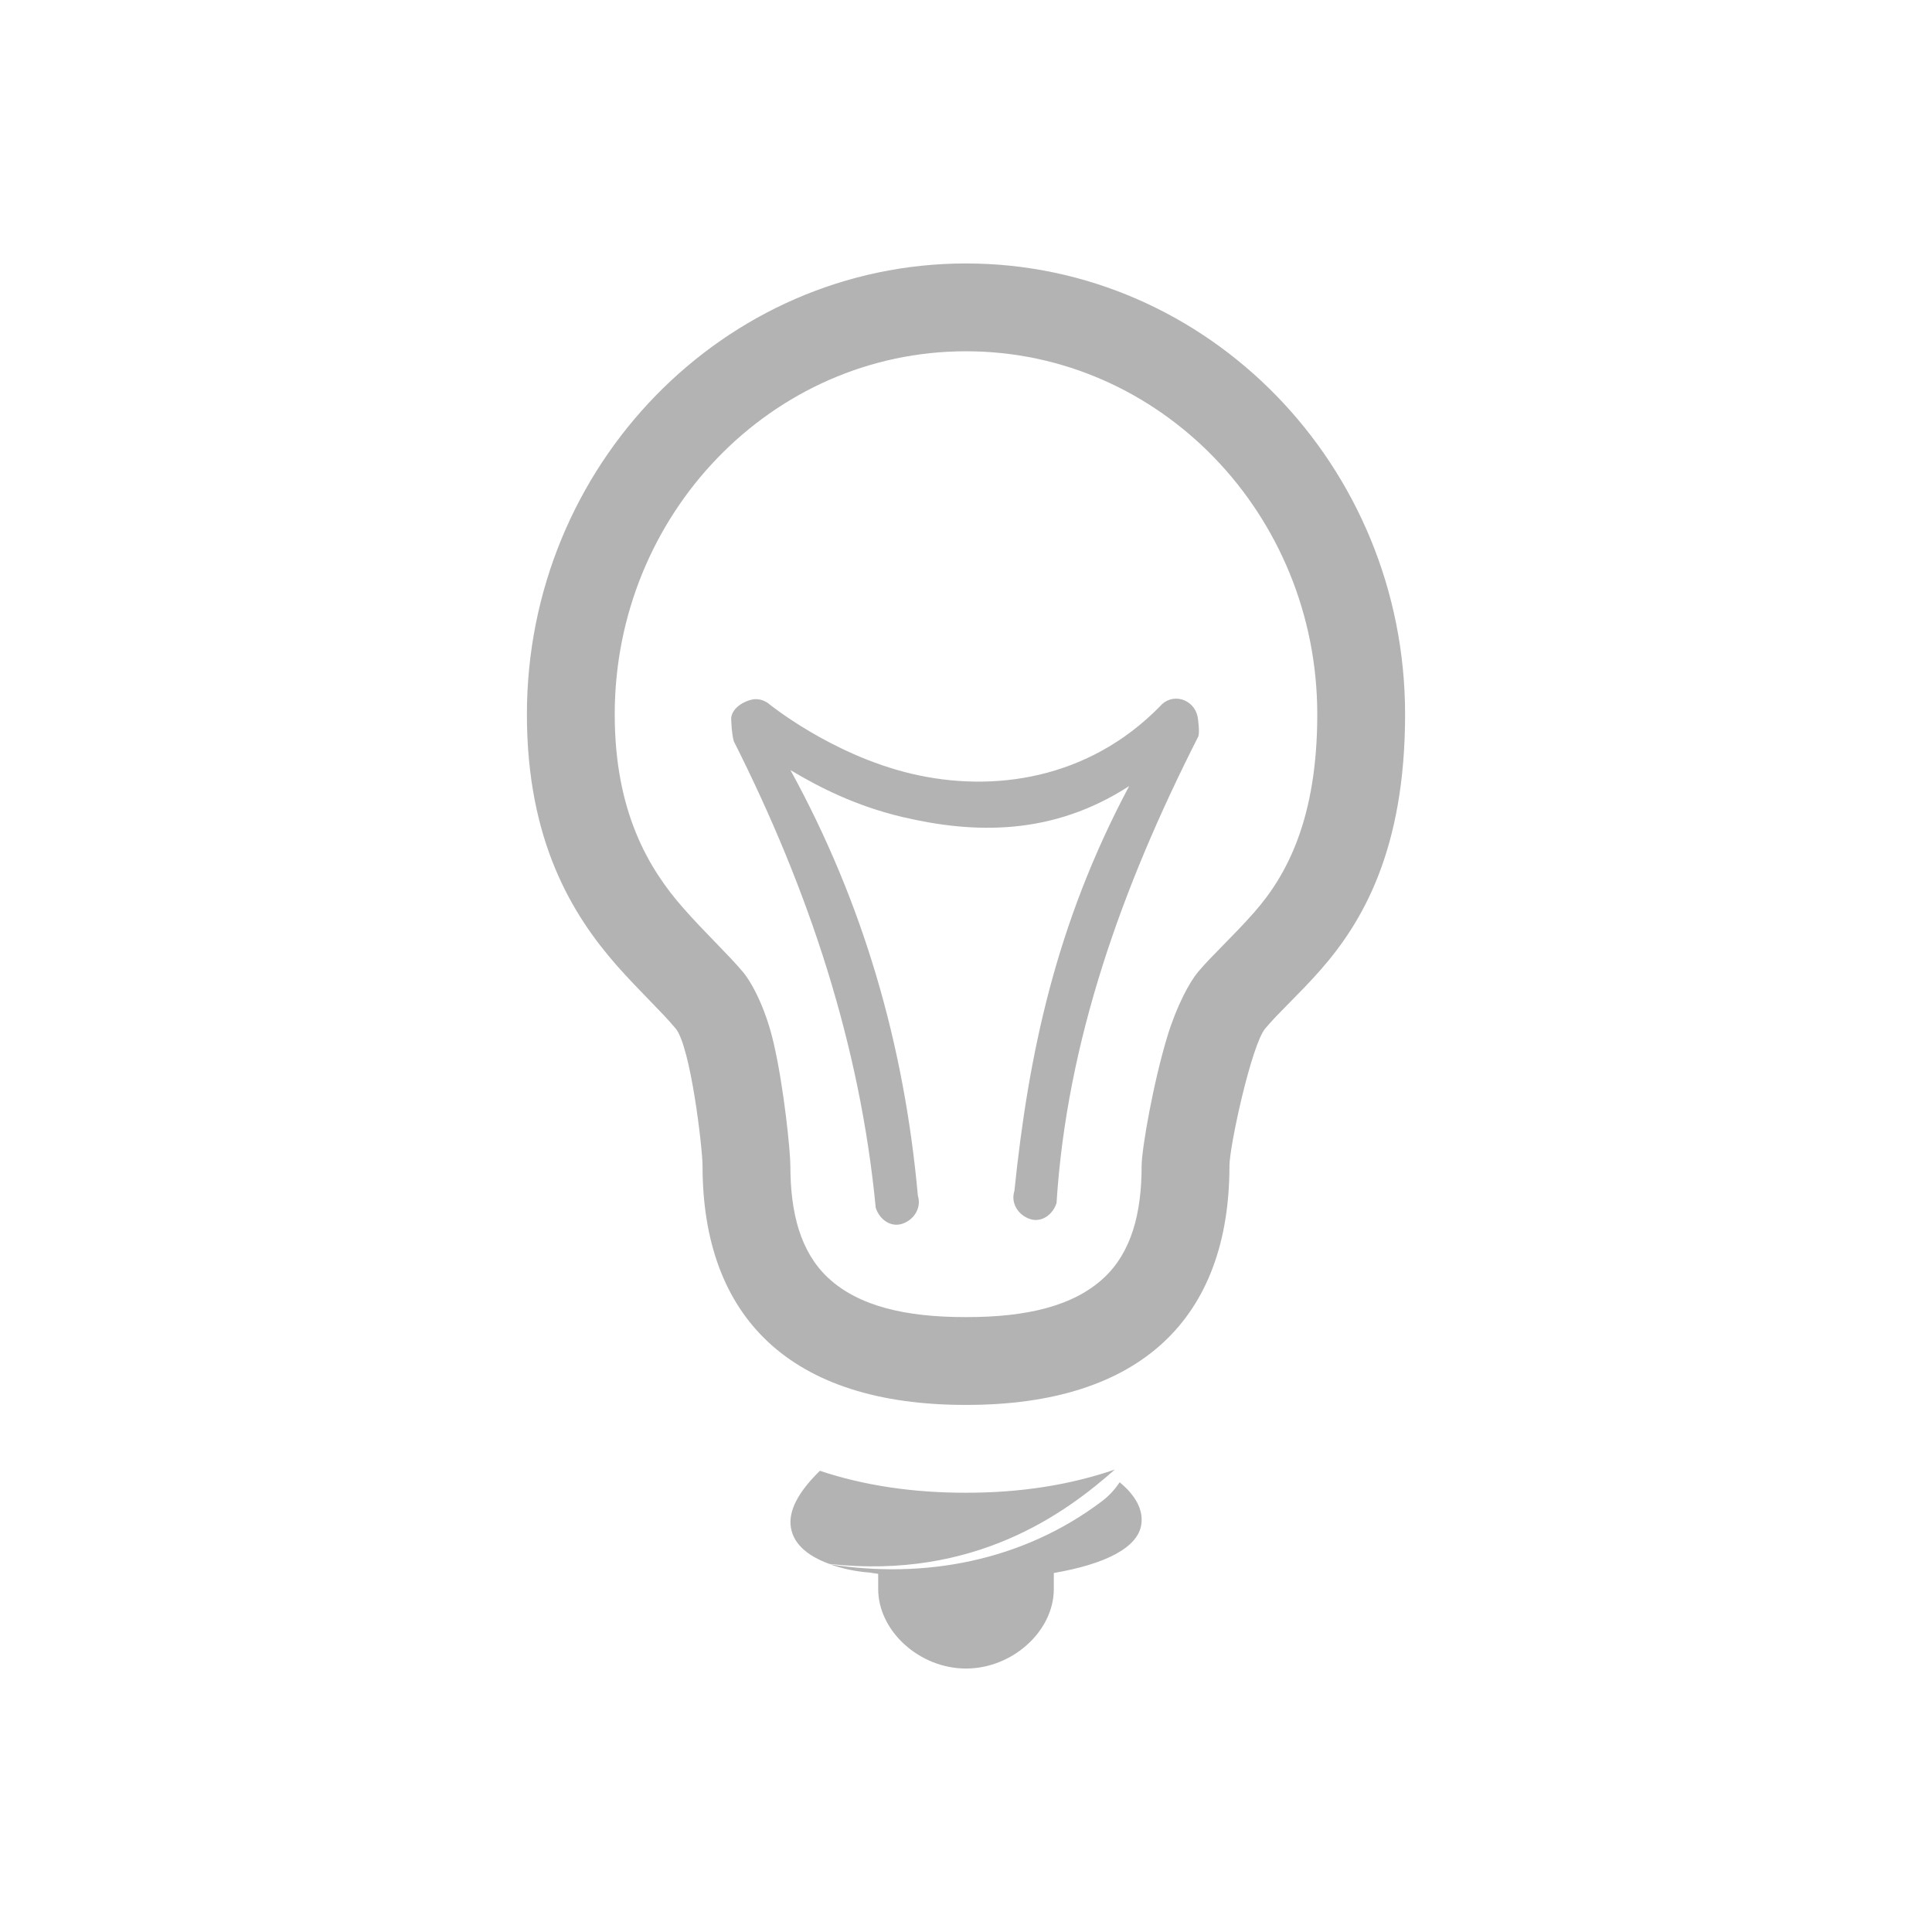
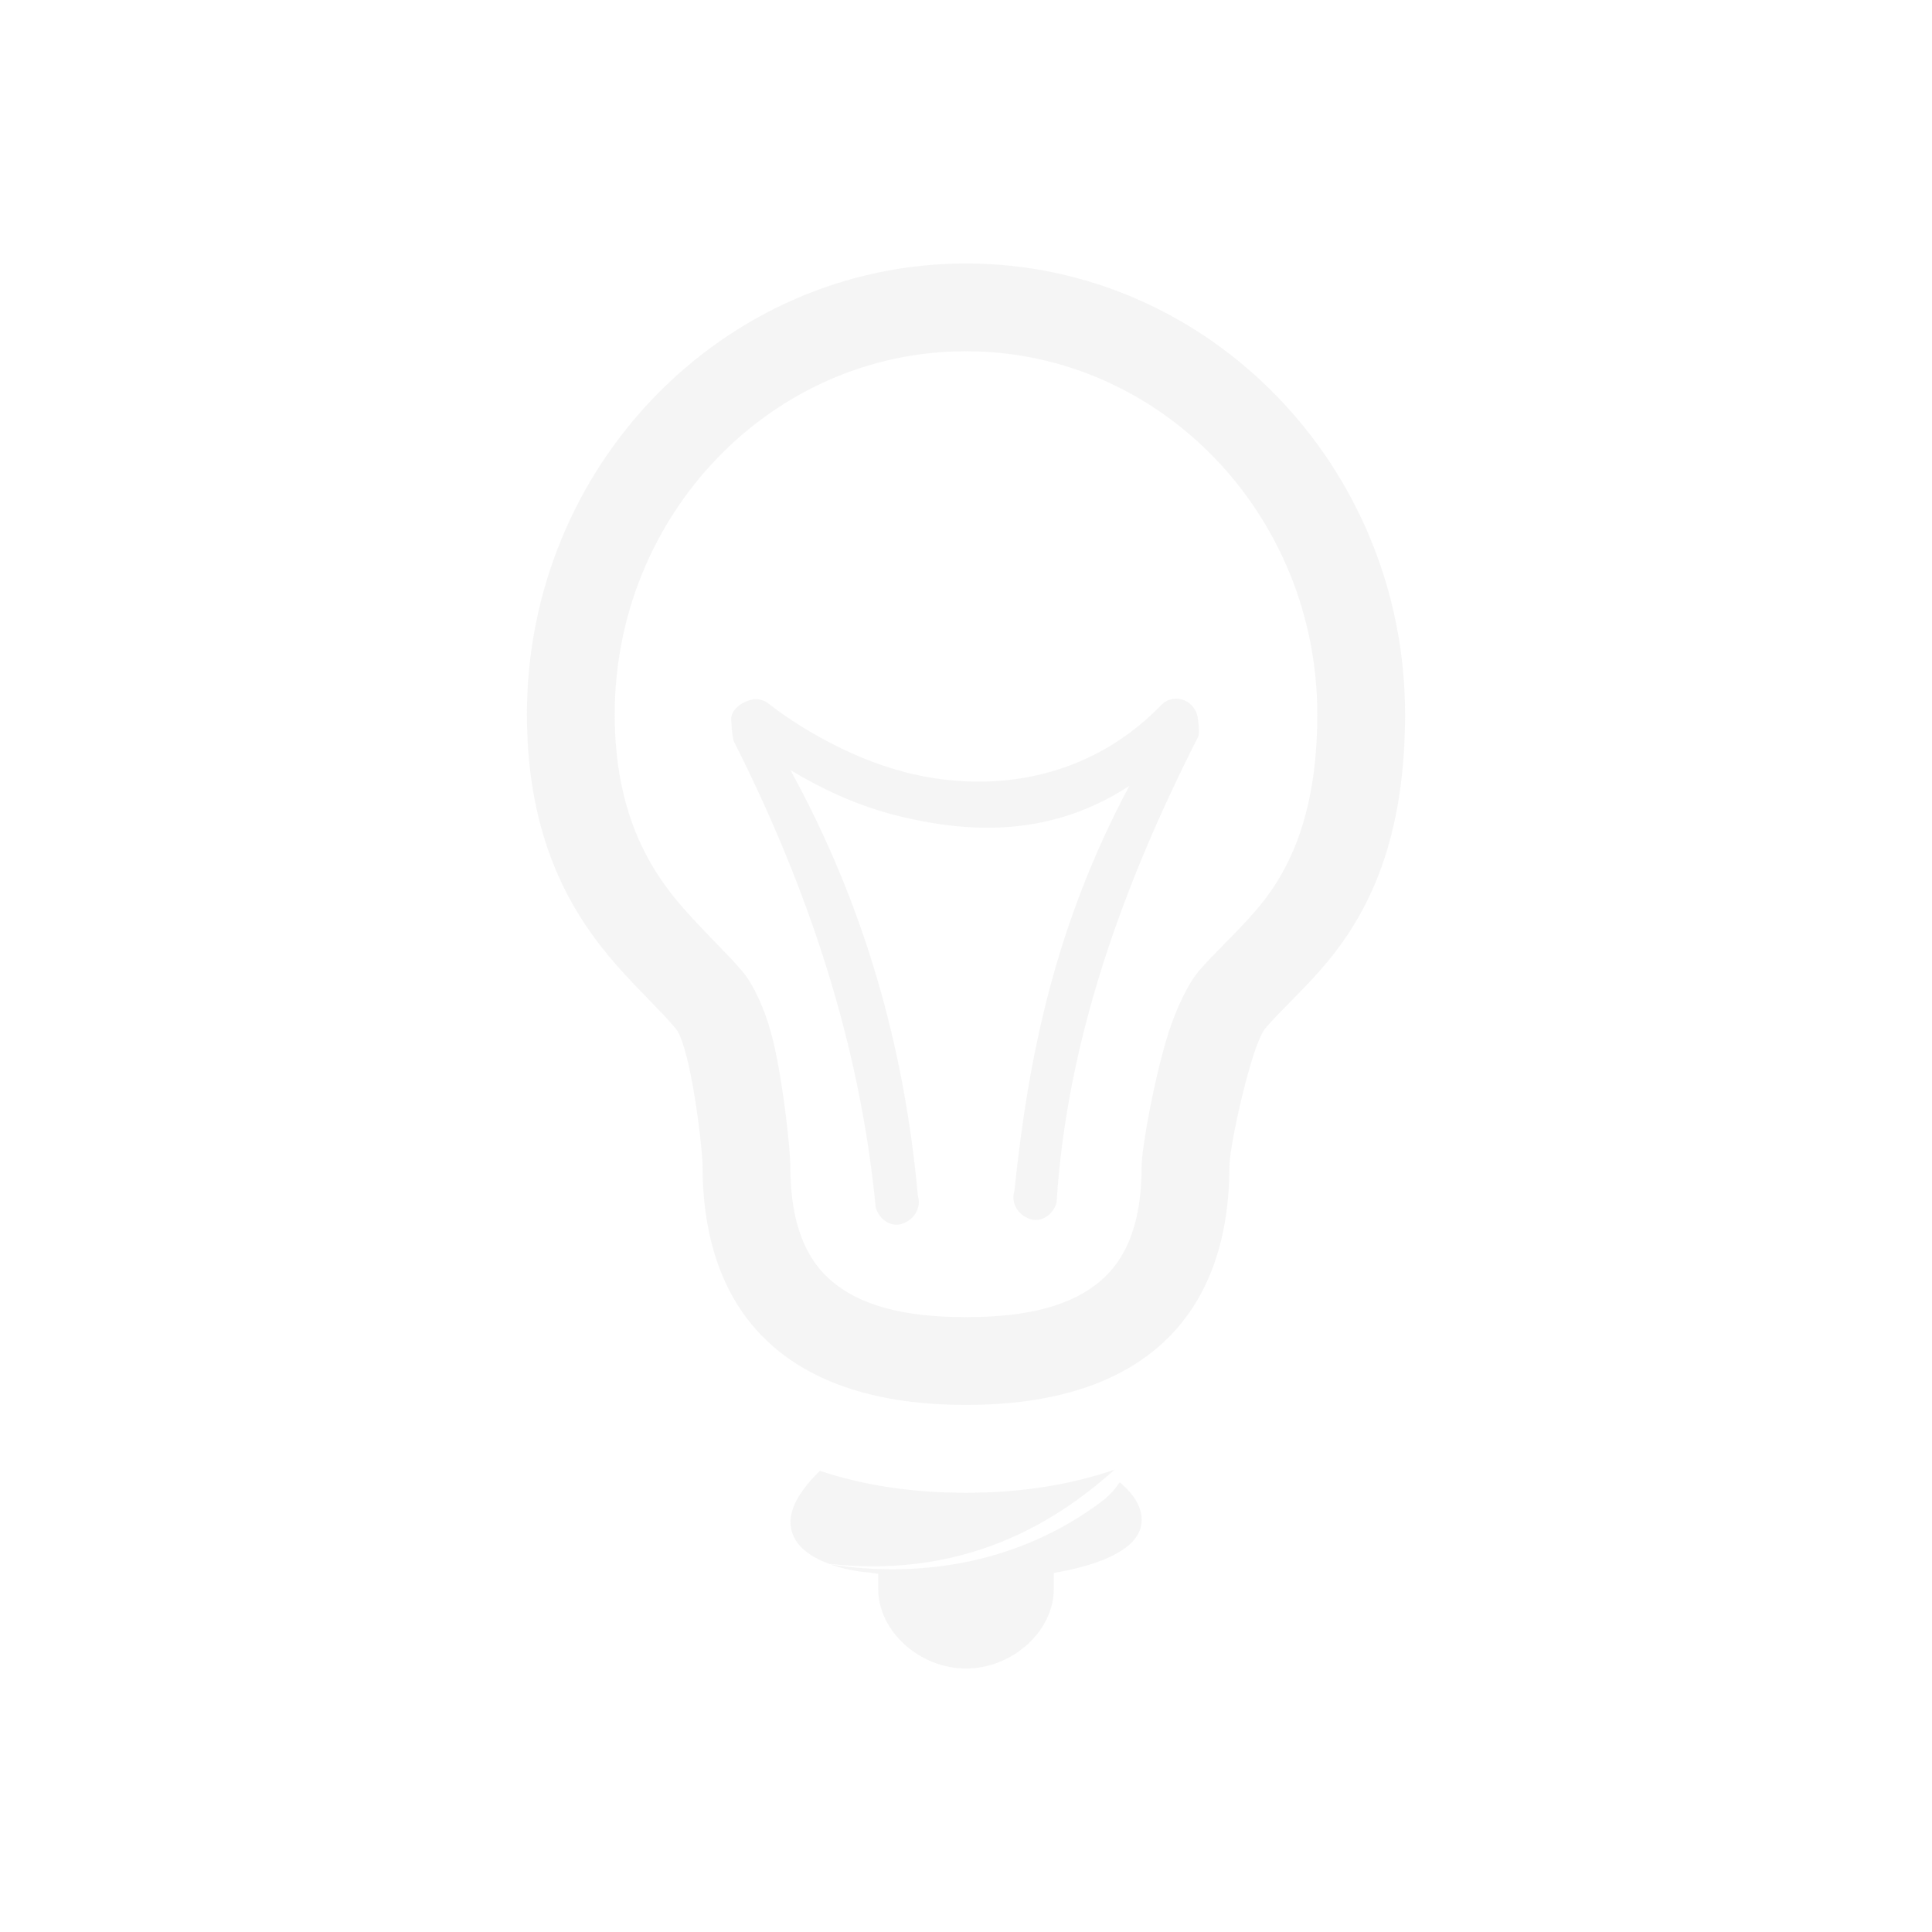
<svg xmlns="http://www.w3.org/2000/svg" viewBox="-3 -3 22 22">
  <defs>
    <style id="current-color-scheme" type="text/css">
   .ColorScheme-Text { color:#dfdfdf; } .ColorScheme-Highlight { color:#4285f4; } .ColorScheme-NeutralText { color:#ff9800; } .ColorScheme-PositiveText { color:#4caf50; } .ColorScheme-NegativeText { color:#f44336; }
  </style>
  </defs>
-   <path style="fill:currentColor;opacity:0.3" d="m9.75 13.879c-.05.073-.11.146-.201.215-.909.687-2.029.888-3.098.719.134.047.283.082.461.095.024.006.063.008.088.014v.172c0 .48.471.906 1 .906s1-.426 1-.906v-.182c.585-.101.956-.287.996-.551.026-.172-.07-.337-.246-.482zm-.055-.145c-.513.177-1.083.265-1.695.264-.599.001-1.159-.081-1.664-.25-.209.205-.348.416-.334.611.015.209.185.357.443.45 1.662.183 2.696-.585 3.25-1.075zm-1.695-13.734c-2.755 0-5 2.301-5 5.135 0 1.445.519 2.285 1.023 2.859.253.287.499.513.67.717.172.204.307 1.368.307 1.564 0 1.725 1 2.725 3 2.723 2 .002 3-.998 3-2.723 0-.221.25-1.375.408-1.564.159-.189.389-.393.627-.664.477-.542.965-1.367.965-2.912 0-2.834-2.245-5.135-5-5.135zm0 1c2.212 0 4 1.86 4 4.135 0 1.189-.349 1.834-.716 2.251-.244.278-.479.488-.642.682-.093.111-.24.377-.348.73-.159.52-.294 1.285-.294 1.477 0 .542-.117.985-.431 1.277-.346.321-.878.447-1.568.446-.001 0-.001 0-.002 0-.69.001-1.222-.125-1.568-.446-.314-.293-.431-.735-.431-1.277 0-.164-.073-.894-.191-1.4-.089-.385-.241-.678-.35-.808-.175-.208-.426-.439-.684-.733-.387-.441-.775-1.089-.775-2.199 0-2.275 1.788-4.135 4-4.135zm-2.644 4.441c.855 1.696 1.438 3.456 1.616 5.312.044.137.175.227.306.181.131-.045.217-.181.174-.318-.155-1.717-.619-3.329-1.451-4.847.322.193.738.407 1.274.534.823.194 1.711.213 2.583-.352-.838 1.575-1.146 3.056-1.307 4.611-.044.137.043.273.174.318.131.046.262-.044.306-.181.116-1.838.742-3.596 1.615-5.314.016-.05-.003-.196-.009-.226-.02-.095-.091-.171-.182-.195-.09-.025-.186.006-.247.08-.817.833-1.903.985-2.827.767s-1.638-.806-1.638-.806c-.05-.034-.109-.05-.169-.041-.103.018-.23.095-.247.203-.004.023.007.203.029.274z" />
+   <path style="opacity:0.3;fill:currentColor" class="ColorScheme-Text" d="m9.75 13.879c-.05.073-.11.146-.201.215-.909.687-2.029.888-3.098.719.134.047.283.082.461.095.024.006.063.008.088.014v.172c0 .48.471.906 1 .906s1-.426 1-.906v-.182c.585-.101.956-.287.996-.551.026-.172-.07-.337-.246-.482zm-.055-.145c-.513.177-1.083.265-1.695.264-.599.001-1.159-.081-1.664-.25-.209.205-.348.416-.334.611.015.209.185.357.443.45 1.662.183 2.696-.585 3.25-1.075zm-1.695-13.734c-2.755 0-5 2.301-5 5.135 0 1.445.519 2.285 1.023 2.859.253.287.499.513.67.717.172.204.307 1.368.307 1.564 0 1.725 1 2.725 3 2.723 2 .002 3-.998 3-2.723 0-.221.25-1.375.408-1.564.159-.189.389-.393.627-.664.477-.542.965-1.367.965-2.912 0-2.834-2.245-5.135-5-5.135zm0 1c2.212 0 4 1.86 4 4.135 0 1.189-.349 1.834-.716 2.251-.244.278-.479.488-.642.682-.093.111-.24.377-.348.73-.159.52-.294 1.285-.294 1.477 0 .542-.117.985-.431 1.277-.346.321-.878.447-1.568.446-.001 0-.001 0-.002 0-.69.001-1.222-.125-1.568-.446-.314-.293-.431-.735-.431-1.277 0-.164-.073-.894-.191-1.4-.089-.385-.241-.678-.35-.808-.175-.208-.426-.439-.684-.733-.387-.441-.775-1.089-.775-2.199 0-2.275 1.788-4.135 4-4.135zm-2.644 4.441c.855 1.696 1.438 3.456 1.616 5.312.044.137.175.227.306.181.131-.045.217-.181.174-.318-.155-1.717-.619-3.329-1.451-4.847.322.193.738.407 1.274.534.823.194 1.711.213 2.583-.352-.838 1.575-1.146 3.056-1.307 4.611-.044.137.043.273.174.318.131.046.262-.044.306-.181.116-1.838.742-3.596 1.615-5.314.016-.05-.003-.196-.009-.226-.02-.095-.091-.171-.182-.195-.09-.025-.186.006-.247.08-.817.833-1.903.985-2.827.767s-1.638-.806-1.638-.806c-.05-.034-.109-.05-.169-.041-.103.018-.23.095-.247.203-.004.023.007.203.029.274z" />
</svg>
